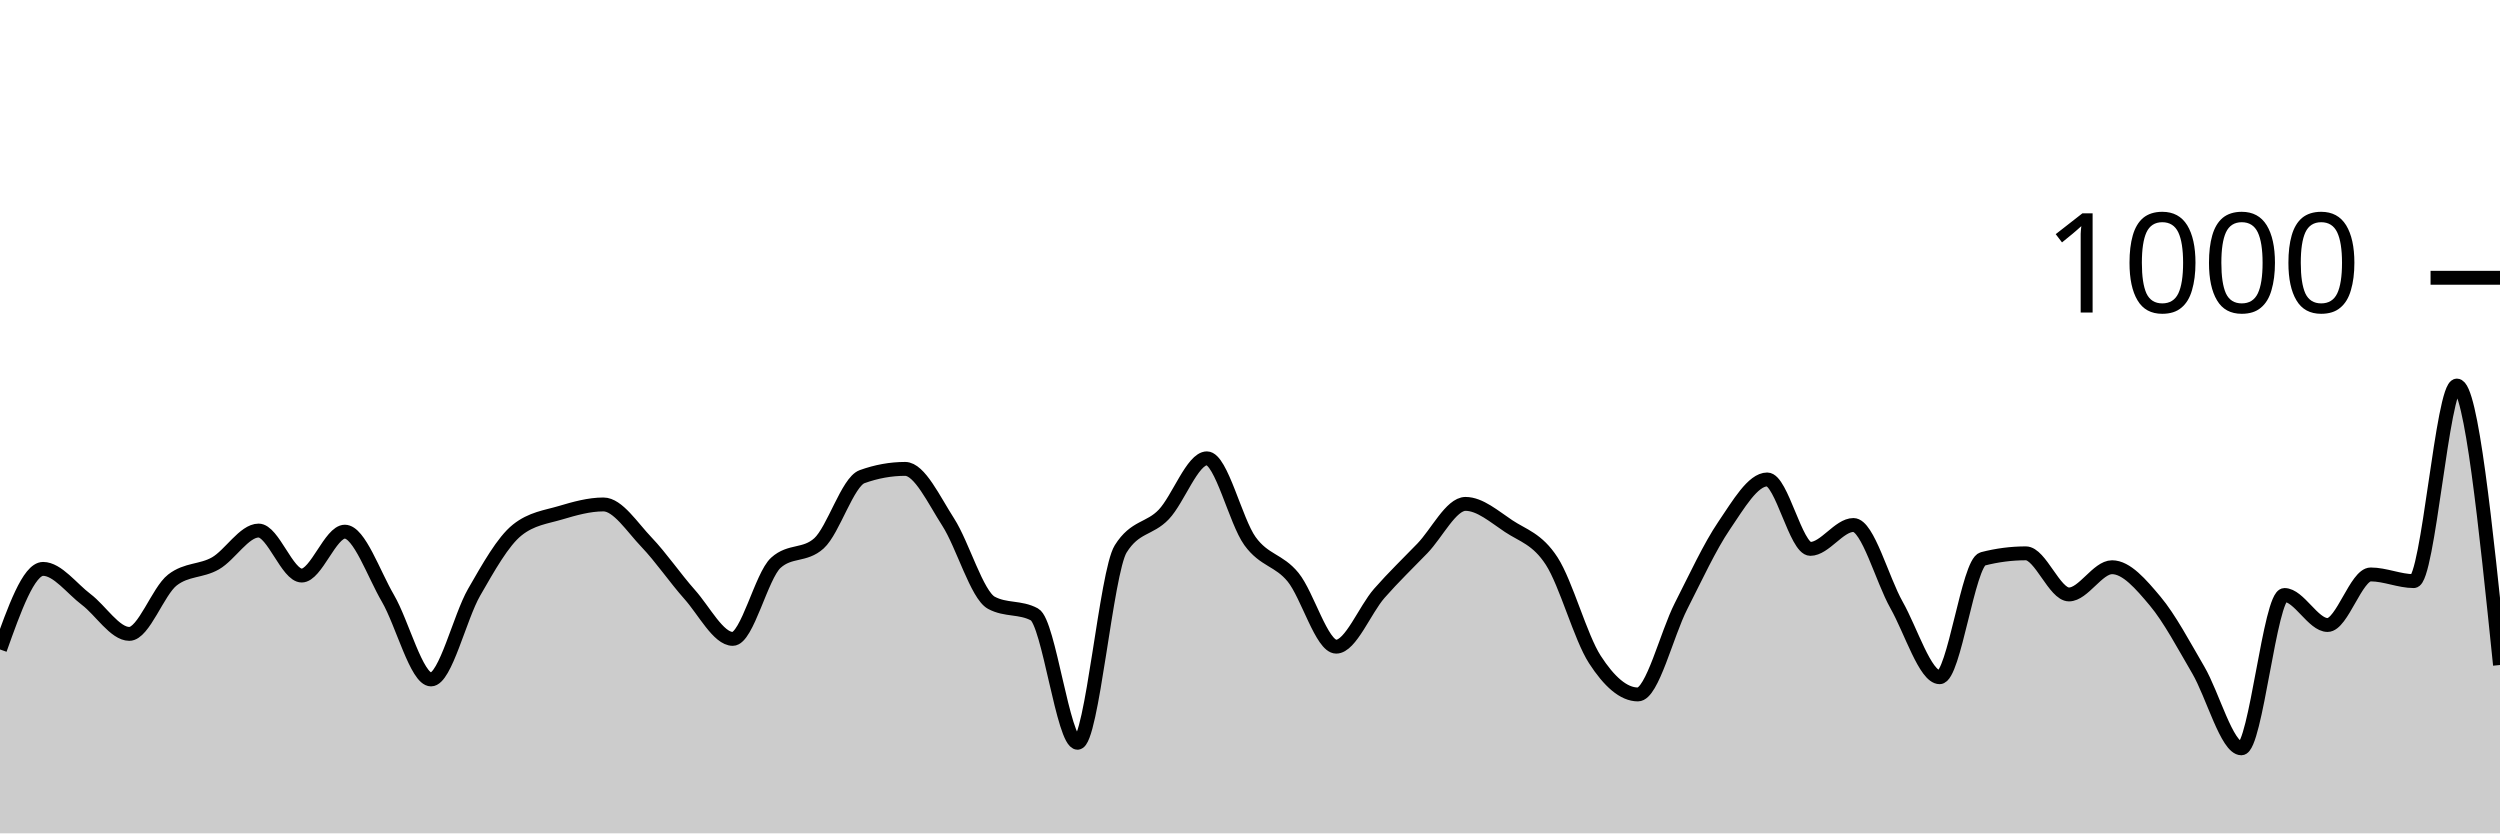
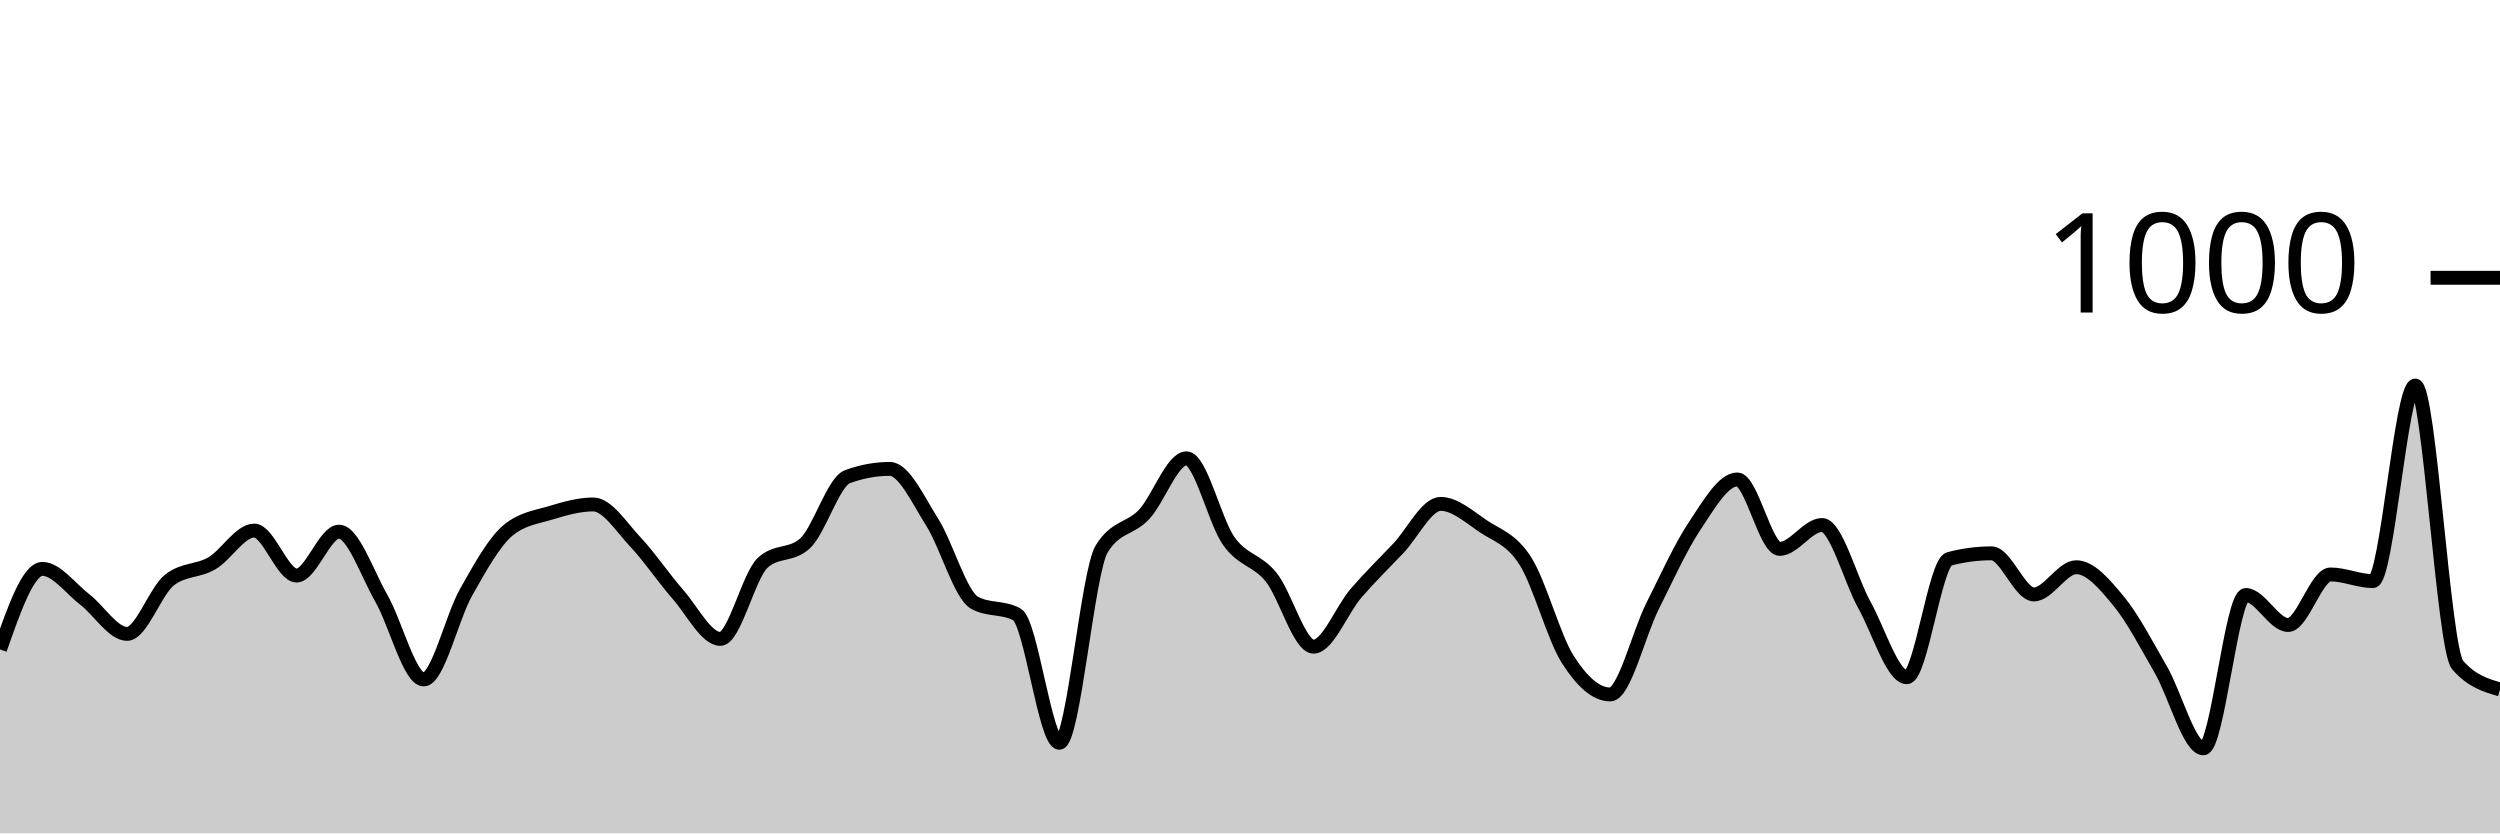
<svg xmlns="http://www.w3.org/2000/svg" viewBox="0 0 180 60">
  <g transform="translate(0,20)">
-     <path class="area" fill="rgba(0, 0, 0, 0.2)" d="M0,26.76C1.034,23.86,2.069,20.96,3.103,20.96C4.138,20.96,5.172,22.38,6.207,23.16C7.241,23.94,8.276,25.64,9.31,25.64C10.345,25.64,11.379,22.56,12.414,21.76C13.448,20.96,14.483,21.153,15.517,20.56C16.552,19.967,17.586,18.2,18.621,18.2C19.655,18.2,20.69,21.44,21.724,21.44C22.759,21.44,23.793,18.28,24.828,18.28C25.862,18.28,26.897,21.307,27.931,23.08C28.966,24.853,30,28.92,31.034,28.92C32.069,28.92,33.103,24.433,34.138,22.64C35.172,20.847,36.207,18.987,37.241,18.16C38.276,17.333,39.31,17.227,40.345,16.92C41.379,16.613,42.414,16.32,43.448,16.32C44.483,16.32,45.517,17.96,46.552,19.04C47.586,20.12,48.621,21.64,49.655,22.8C50.69,23.96,51.724,26,52.759,26C53.793,26,54.828,21.453,55.862,20.52C56.897,19.587,57.931,20.053,58.966,19.12C60,18.187,61.034,14.693,62.069,14.32C63.103,13.947,64.138,13.76,65.172,13.76C66.207,13.76,67.241,15.993,68.276,17.6C69.31,19.207,70.345,22.84,71.379,23.4C72.414,23.96,73.448,23.68,74.483,24.24C75.517,24.8,76.552,33.48,77.586,33.48C78.621,33.48,79.655,21.173,80.69,19.52C81.724,17.867,82.759,18.127,83.793,17.04C84.828,15.953,85.862,13,86.897,13C87.931,13,88.966,17.533,90,18.96C91.034,20.387,92.069,20.293,93.103,21.56C94.138,22.827,95.172,26.56,96.207,26.56C97.241,26.56,98.276,23.9,99.31,22.72C100.345,21.54,101.379,20.553,102.414,19.48C103.448,18.407,104.483,16.28,105.517,16.28C106.552,16.28,107.586,17.193,108.621,17.88C109.655,18.567,110.69,18.8,111.724,20.4C112.759,22,113.793,25.88,114.828,27.48C115.862,29.08,116.897,30,117.931,30C118.966,30,120,25.667,121.034,23.64C122.069,21.613,123.103,19.36,124.138,17.84C125.172,16.32,126.207,14.52,127.241,14.52C128.276,14.52,129.31,19.52,130.345,19.52C131.379,19.52,132.414,17.8,133.448,17.8C134.483,17.8,135.517,21.733,136.552,23.56C137.586,25.387,138.621,28.76,139.655,28.76C140.69,28.76,141.724,20.507,142.759,20.24C143.793,19.973,144.828,19.84,145.862,19.84C146.897,19.84,147.931,22.8,148.966,22.8C150,22.8,151.034,20.84,152.069,20.84C153.103,20.84,154.138,22.047,155.172,23.28C156.207,24.513,157.241,26.473,158.276,28.24C159.31,30.007,160.345,33.88,161.379,33.88C162.414,33.88,163.448,22.84,164.483,22.84C165.517,22.84,166.552,25,167.586,25C168.621,25,169.655,21.36,170.69,21.36C171.724,21.36,172.759,21.84,173.793,21.84C174.828,21.84,175.862,7.76,176.897,7.76C177.931,7.76,178.966,17.82,180,27.88L180,40C178.966,40,177.931,40,176.897,40C175.862,40,174.828,40,173.793,40C172.759,40,171.724,40,170.69,40C169.655,40,168.621,40,167.586,40C166.552,40,165.517,40,164.483,40C163.448,40,162.414,40,161.379,40C160.345,40,159.31,40,158.276,40C157.241,40,156.207,40,155.172,40C154.138,40,153.103,40,152.069,40C151.034,40,150,40,148.966,40C147.931,40,146.897,40,145.862,40C144.828,40,143.793,40,142.759,40C141.724,40,140.69,40,139.655,40C138.621,40,137.586,40,136.552,40C135.517,40,134.483,40,133.448,40C132.414,40,131.379,40,130.345,40C129.31,40,128.276,40,127.241,40C126.207,40,125.172,40,124.138,40C123.103,40,122.069,40,121.034,40C120,40,118.966,40,117.931,40C116.897,40,115.862,40,114.828,40C113.793,40,112.759,40,111.724,40C110.69,40,109.655,40,108.621,40C107.586,40,106.552,40,105.517,40C104.483,40,103.448,40,102.414,40C101.379,40,100.345,40,99.31,40C98.276,40,97.241,40,96.207,40C95.172,40,94.138,40,93.103,40C92.069,40,91.034,40,90,40C88.966,40,87.931,40,86.897,40C85.862,40,84.828,40,83.793,40C82.759,40,81.724,40,80.69,40C79.655,40,78.621,40,77.586,40C76.552,40,75.517,40,74.483,40C73.448,40,72.414,40,71.379,40C70.345,40,69.31,40,68.276,40C67.241,40,66.207,40,65.172,40C64.138,40,63.103,40,62.069,40C61.034,40,60,40,58.966,40C57.931,40,56.897,40,55.862,40C54.828,40,53.793,40,52.759,40C51.724,40,50.69,40,49.655,40C48.621,40,47.586,40,46.552,40C45.517,40,44.483,40,43.448,40C42.414,40,41.379,40,40.345,40C39.31,40,38.276,40,37.241,40C36.207,40,35.172,40,34.138,40C33.103,40,32.069,40,31.034,40C30,40,28.966,40,27.931,40C26.897,40,25.862,40,24.828,40C23.793,40,22.759,40,21.724,40C20.69,40,19.655,40,18.621,40C17.586,40,16.552,40,15.517,40C14.483,40,13.448,40,12.414,40C11.379,40,10.345,40,9.31,40C8.276,40,7.241,40,6.207,40C5.172,40,4.138,40,3.103,40C2.069,40,1.034,40,0,40Z" />
-     <path class="line" stroke="black" fill="none" d="M0,26.76C1.034,23.86,2.069,20.96,3.103,20.96C4.138,20.96,5.172,22.38,6.207,23.16C7.241,23.94,8.276,25.64,9.31,25.64C10.345,25.64,11.379,22.56,12.414,21.76C13.448,20.96,14.483,21.153,15.517,20.56C16.552,19.967,17.586,18.2,18.621,18.2C19.655,18.2,20.69,21.44,21.724,21.44C22.759,21.44,23.793,18.28,24.828,18.28C25.862,18.28,26.897,21.307,27.931,23.08C28.966,24.853,30,28.92,31.034,28.92C32.069,28.92,33.103,24.433,34.138,22.64C35.172,20.847,36.207,18.987,37.241,18.16C38.276,17.333,39.31,17.227,40.345,16.92C41.379,16.613,42.414,16.32,43.448,16.32C44.483,16.32,45.517,17.96,46.552,19.04C47.586,20.12,48.621,21.64,49.655,22.8C50.69,23.96,51.724,26,52.759,26C53.793,26,54.828,21.453,55.862,20.52C56.897,19.587,57.931,20.053,58.966,19.12C60,18.187,61.034,14.693,62.069,14.32C63.103,13.947,64.138,13.76,65.172,13.76C66.207,13.76,67.241,15.993,68.276,17.6C69.31,19.207,70.345,22.84,71.379,23.4C72.414,23.96,73.448,23.68,74.483,24.24C75.517,24.8,76.552,33.48,77.586,33.48C78.621,33.48,79.655,21.173,80.69,19.52C81.724,17.867,82.759,18.127,83.793,17.04C84.828,15.953,85.862,13,86.897,13C87.931,13,88.966,17.533,90,18.96C91.034,20.387,92.069,20.293,93.103,21.56C94.138,22.827,95.172,26.56,96.207,26.56C97.241,26.56,98.276,23.9,99.31,22.72C100.345,21.54,101.379,20.553,102.414,19.48C103.448,18.407,104.483,16.28,105.517,16.28C106.552,16.28,107.586,17.193,108.621,17.88C109.655,18.567,110.69,18.8,111.724,20.4C112.759,22,113.793,25.88,114.828,27.48C115.862,29.08,116.897,30,117.931,30C118.966,30,120,25.667,121.034,23.64C122.069,21.613,123.103,19.36,124.138,17.84C125.172,16.32,126.207,14.52,127.241,14.52C128.276,14.52,129.31,19.52,130.345,19.52C131.379,19.52,132.414,17.8,133.448,17.8C134.483,17.8,135.517,21.733,136.552,23.56C137.586,25.387,138.621,28.76,139.655,28.76C140.69,28.76,141.724,20.507,142.759,20.24C143.793,19.973,144.828,19.84,145.862,19.84C146.897,19.84,147.931,22.8,148.966,22.8C150,22.8,151.034,20.84,152.069,20.84C153.103,20.84,154.138,22.047,155.172,23.28C156.207,24.513,157.241,26.473,158.276,28.24C159.31,30.007,160.345,33.88,161.379,33.88C162.414,33.88,163.448,22.84,164.483,22.84C165.517,22.84,166.552,25,167.586,25C168.621,25,169.655,21.36,170.69,21.36C171.724,21.36,172.759,21.84,173.793,21.84C174.828,21.84,175.862,7.76,176.897,7.76C177.931,7.76,178.966,17.82,180,27.88" />
+     <path class="area" fill="rgba(0, 0, 0, 0.2)" d="M0,26.76C1.017,23.86,2.034,20.96,3.051,20.96C4.068,20.96,5.085,22.38,6.102,23.16C7.119,23.94,8.136,25.64,9.153,25.64C10.169,25.64,11.186,22.56,12.203,21.76C13.22,20.96,14.237,21.153,15.254,20.56C16.271,19.967,17.288,18.2,18.305,18.2C19.322,18.2,20.339,21.44,21.356,21.44C22.373,21.44,23.39,18.28,24.407,18.28C25.424,18.28,26.441,21.307,27.458,23.08C28.475,24.853,29.492,28.92,30.508,28.92C31.525,28.92,32.542,24.433,33.559,22.64C34.576,20.847,35.593,18.987,36.61,18.16C37.627,17.333,38.644,17.227,39.661,16.92C40.678,16.613,41.695,16.32,42.712,16.32C43.729,16.32,44.746,17.96,45.763,19.04C46.78,20.12,47.797,21.64,48.814,22.8C49.831,23.96,50.847,26,51.864,26C52.881,26,53.898,21.453,54.915,20.52C55.932,19.587,56.949,20.053,57.966,19.12C58.983,18.187,60,14.693,61.017,14.32C62.034,13.947,63.051,13.76,64.068,13.76C65.085,13.76,66.102,15.993,67.119,17.6C68.136,19.207,69.153,22.84,70.169,23.4C71.186,23.96,72.203,23.68,73.22,24.24C74.237,24.8,75.254,33.48,76.271,33.48C77.288,33.48,78.305,21.173,79.322,19.52C80.339,17.867,81.356,18.127,82.373,17.04C83.39,15.953,84.407,13,85.424,13C86.441,13,87.458,17.533,88.475,18.96C89.492,20.387,90.508,20.293,91.525,21.56C92.542,22.827,93.559,26.56,94.576,26.56C95.593,26.56,96.61,23.9,97.627,22.72C98.644,21.54,99.661,20.553,100.678,19.48C101.695,18.407,102.712,16.28,103.729,16.28C104.746,16.28,105.763,17.193,106.78,17.88C107.797,18.567,108.814,18.8,109.831,20.4C110.847,22,111.864,25.88,112.881,27.48C113.898,29.08,114.915,30,115.932,30C116.949,30,117.966,25.667,118.983,23.64C120,21.613,121.017,19.36,122.034,17.84C123.051,16.32,124.068,14.52,125.085,14.52C126.102,14.52,127.119,19.52,128.136,19.52C129.153,19.52,130.169,17.8,131.186,17.8C132.203,17.8,133.22,21.733,134.237,23.56C135.254,25.387,136.271,28.76,137.288,28.76C138.305,28.76,139.322,20.507,140.339,20.24C141.356,19.973,142.373,19.84,143.39,19.84C144.407,19.84,145.424,22.8,146.441,22.8C147.458,22.8,148.475,20.84,149.492,20.84C150.508,20.84,151.525,22.047,152.542,23.28C153.559,24.513,154.576,26.473,155.593,28.24C156.61,30.007,157.627,33.88,158.644,33.88C159.661,33.88,160.678,22.84,161.695,22.84C162.712,22.84,163.729,25,164.746,25C165.763,25,166.78,21.36,167.797,21.36C168.814,21.36,169.831,21.84,170.847,21.84C171.864,21.84,172.881,7.76,173.898,7.76C174.915,7.76,175.932,26.707,176.949,27.88C177.966,29.053,178.983,29.347,180,29.64L180,40C178.983,40,177.966,40,176.949,40C175.932,40,174.915,40,173.898,40C172.881,40,171.864,40,170.847,40C169.831,40,168.814,40,167.797,40C166.78,40,165.763,40,164.746,40C163.729,40,162.712,40,161.695,40C160.678,40,159.661,40,158.644,40C157.627,40,156.61,40,155.593,40C154.576,40,153.559,40,152.542,40C151.525,40,150.508,40,149.492,40C148.475,40,147.458,40,146.441,40C145.424,40,144.407,40,143.39,40C142.373,40,141.356,40,140.339,40C139.322,40,138.305,40,137.288,40C136.271,40,135.254,40,134.237,40C133.22,40,132.203,40,131.186,40C130.169,40,129.153,40,128.136,40C127.119,40,126.102,40,125.085,40C124.068,40,123.051,40,122.034,40C121.017,40,120,40,118.983,40C117.966,40,116.949,40,115.932,40C114.915,40,113.898,40,112.881,40C111.864,40,110.847,40,109.831,40C108.814,40,107.797,40,106.78,40C105.763,40,104.746,40,103.729,40C102.712,40,101.695,40,100.678,40C99.661,40,98.644,40,97.627,40C96.61,40,95.593,40,94.576,40C93.559,40,92.542,40,91.525,40C90.508,40,89.492,40,88.475,40C87.458,40,86.441,40,85.424,40C84.407,40,83.39,40,82.373,40C81.356,40,80.339,40,79.322,40C78.305,40,77.288,40,76.271,40C75.254,40,74.237,40,73.22,40C72.203,40,71.186,40,70.169,40C69.153,40,68.136,40,67.119,40C66.102,40,65.085,40,64.068,40C63.051,40,62.034,40,61.017,40C60,40,58.983,40,57.966,40C56.949,40,55.932,40,54.915,40C53.898,40,52.881,40,51.864,40C50.847,40,49.831,40,48.814,40C47.797,40,46.78,40,45.763,40C44.746,40,43.729,40,42.712,40C41.695,40,40.678,40,39.661,40C38.644,40,37.627,40,36.61,40C35.593,40,34.576,40,33.559,40C32.542,40,31.525,40,30.508,40C29.492,40,28.475,40,27.458,40C26.441,40,25.424,40,24.407,40C23.39,40,22.373,40,21.356,40C20.339,40,19.322,40,18.305,40C17.288,40,16.271,40,15.254,40C14.237,40,13.22,40,12.203,40C11.186,40,10.169,40,9.153,40C8.136,40,7.119,40,6.102,40C5.085,40,4.068,40,3.051,40C2.034,40,1.017,40,0,40Z" />
+     <path class="line" stroke="black" fill="none" d="M0,26.76C1.017,23.86,2.034,20.96,3.051,20.96C4.068,20.96,5.085,22.38,6.102,23.16C7.119,23.94,8.136,25.64,9.153,25.64C10.169,25.64,11.186,22.56,12.203,21.76C13.22,20.96,14.237,21.153,15.254,20.56C16.271,19.967,17.288,18.2,18.305,18.2C19.322,18.2,20.339,21.44,21.356,21.44C22.373,21.44,23.39,18.28,24.407,18.28C25.424,18.28,26.441,21.307,27.458,23.08C28.475,24.853,29.492,28.92,30.508,28.92C31.525,28.92,32.542,24.433,33.559,22.64C34.576,20.847,35.593,18.987,36.61,18.16C37.627,17.333,38.644,17.227,39.661,16.92C40.678,16.613,41.695,16.32,42.712,16.32C43.729,16.32,44.746,17.96,45.763,19.04C46.78,20.12,47.797,21.64,48.814,22.8C49.831,23.96,50.847,26,51.864,26C52.881,26,53.898,21.453,54.915,20.52C55.932,19.587,56.949,20.053,57.966,19.12C58.983,18.187,60,14.693,61.017,14.32C62.034,13.947,63.051,13.76,64.068,13.76C65.085,13.76,66.102,15.993,67.119,17.6C68.136,19.207,69.153,22.84,70.169,23.4C71.186,23.96,72.203,23.68,73.22,24.24C74.237,24.8,75.254,33.48,76.271,33.48C77.288,33.48,78.305,21.173,79.322,19.52C80.339,17.867,81.356,18.127,82.373,17.04C83.39,15.953,84.407,13,85.424,13C86.441,13,87.458,17.533,88.475,18.96C89.492,20.387,90.508,20.293,91.525,21.56C92.542,22.827,93.559,26.56,94.576,26.56C95.593,26.56,96.61,23.9,97.627,22.72C98.644,21.54,99.661,20.553,100.678,19.48C101.695,18.407,102.712,16.28,103.729,16.28C104.746,16.28,105.763,17.193,106.78,17.88C107.797,18.567,108.814,18.8,109.831,20.4C110.847,22,111.864,25.88,112.881,27.48C113.898,29.08,114.915,30,115.932,30C116.949,30,117.966,25.667,118.983,23.64C120,21.613,121.017,19.36,122.034,17.84C123.051,16.32,124.068,14.52,125.085,14.52C126.102,14.52,127.119,19.52,128.136,19.52C129.153,19.52,130.169,17.8,131.186,17.8C132.203,17.8,133.22,21.733,134.237,23.56C135.254,25.387,136.271,28.76,137.288,28.76C138.305,28.76,139.322,20.507,140.339,20.24C141.356,19.973,142.373,19.84,143.39,19.84C144.407,19.84,145.424,22.8,146.441,22.8C147.458,22.8,148.475,20.84,149.492,20.84C150.508,20.84,151.525,22.047,152.542,23.28C153.559,24.513,154.576,26.473,155.593,28.24C156.61,30.007,157.627,33.88,158.644,33.88C159.661,33.88,160.678,22.84,161.695,22.84C162.712,22.84,163.729,25,164.746,25C165.763,25,166.78,21.36,167.797,21.36C168.814,21.36,169.831,21.84,170.847,21.84C171.864,21.84,172.881,7.76,173.898,7.76C174.915,7.76,175.932,26.707,176.949,27.88C177.966,29.053,178.983,29.347,180,29.64" />
    <path class="axis-ceiling" stroke-width="1" stroke="black" fill="none" d="M175,0L180,0" />
    <text class="axis-ceiling-label" font-family="sans-serif" text-anchor="end" font-size="10px" x="170" y="2.5">1000</text>
  </g>
</svg>
